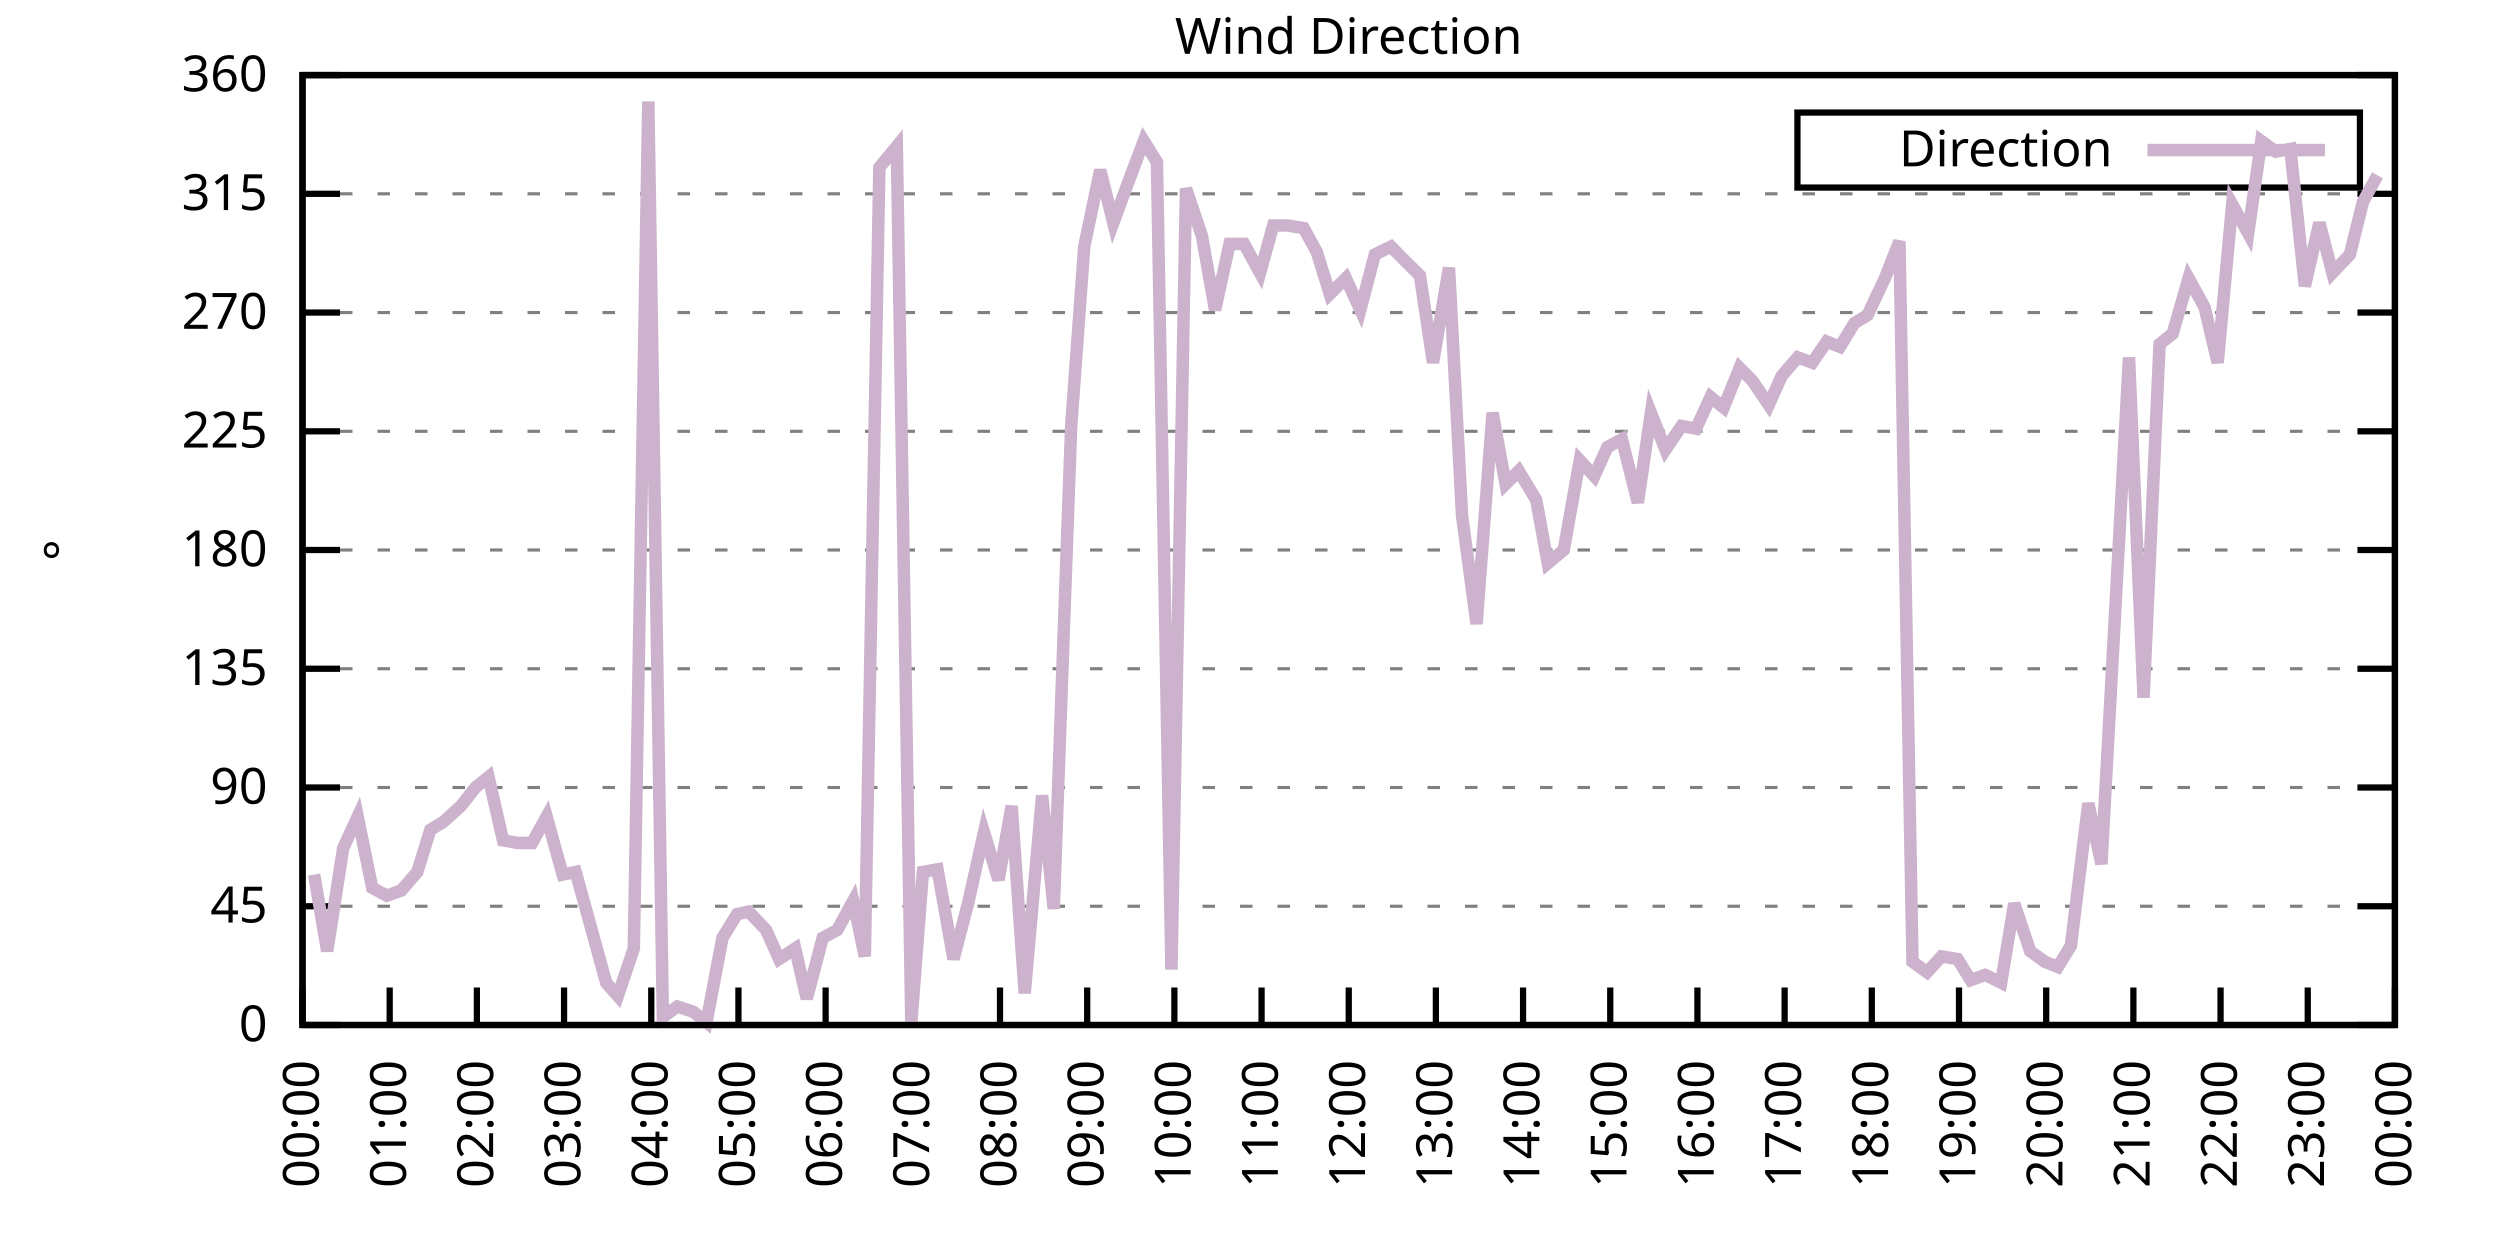
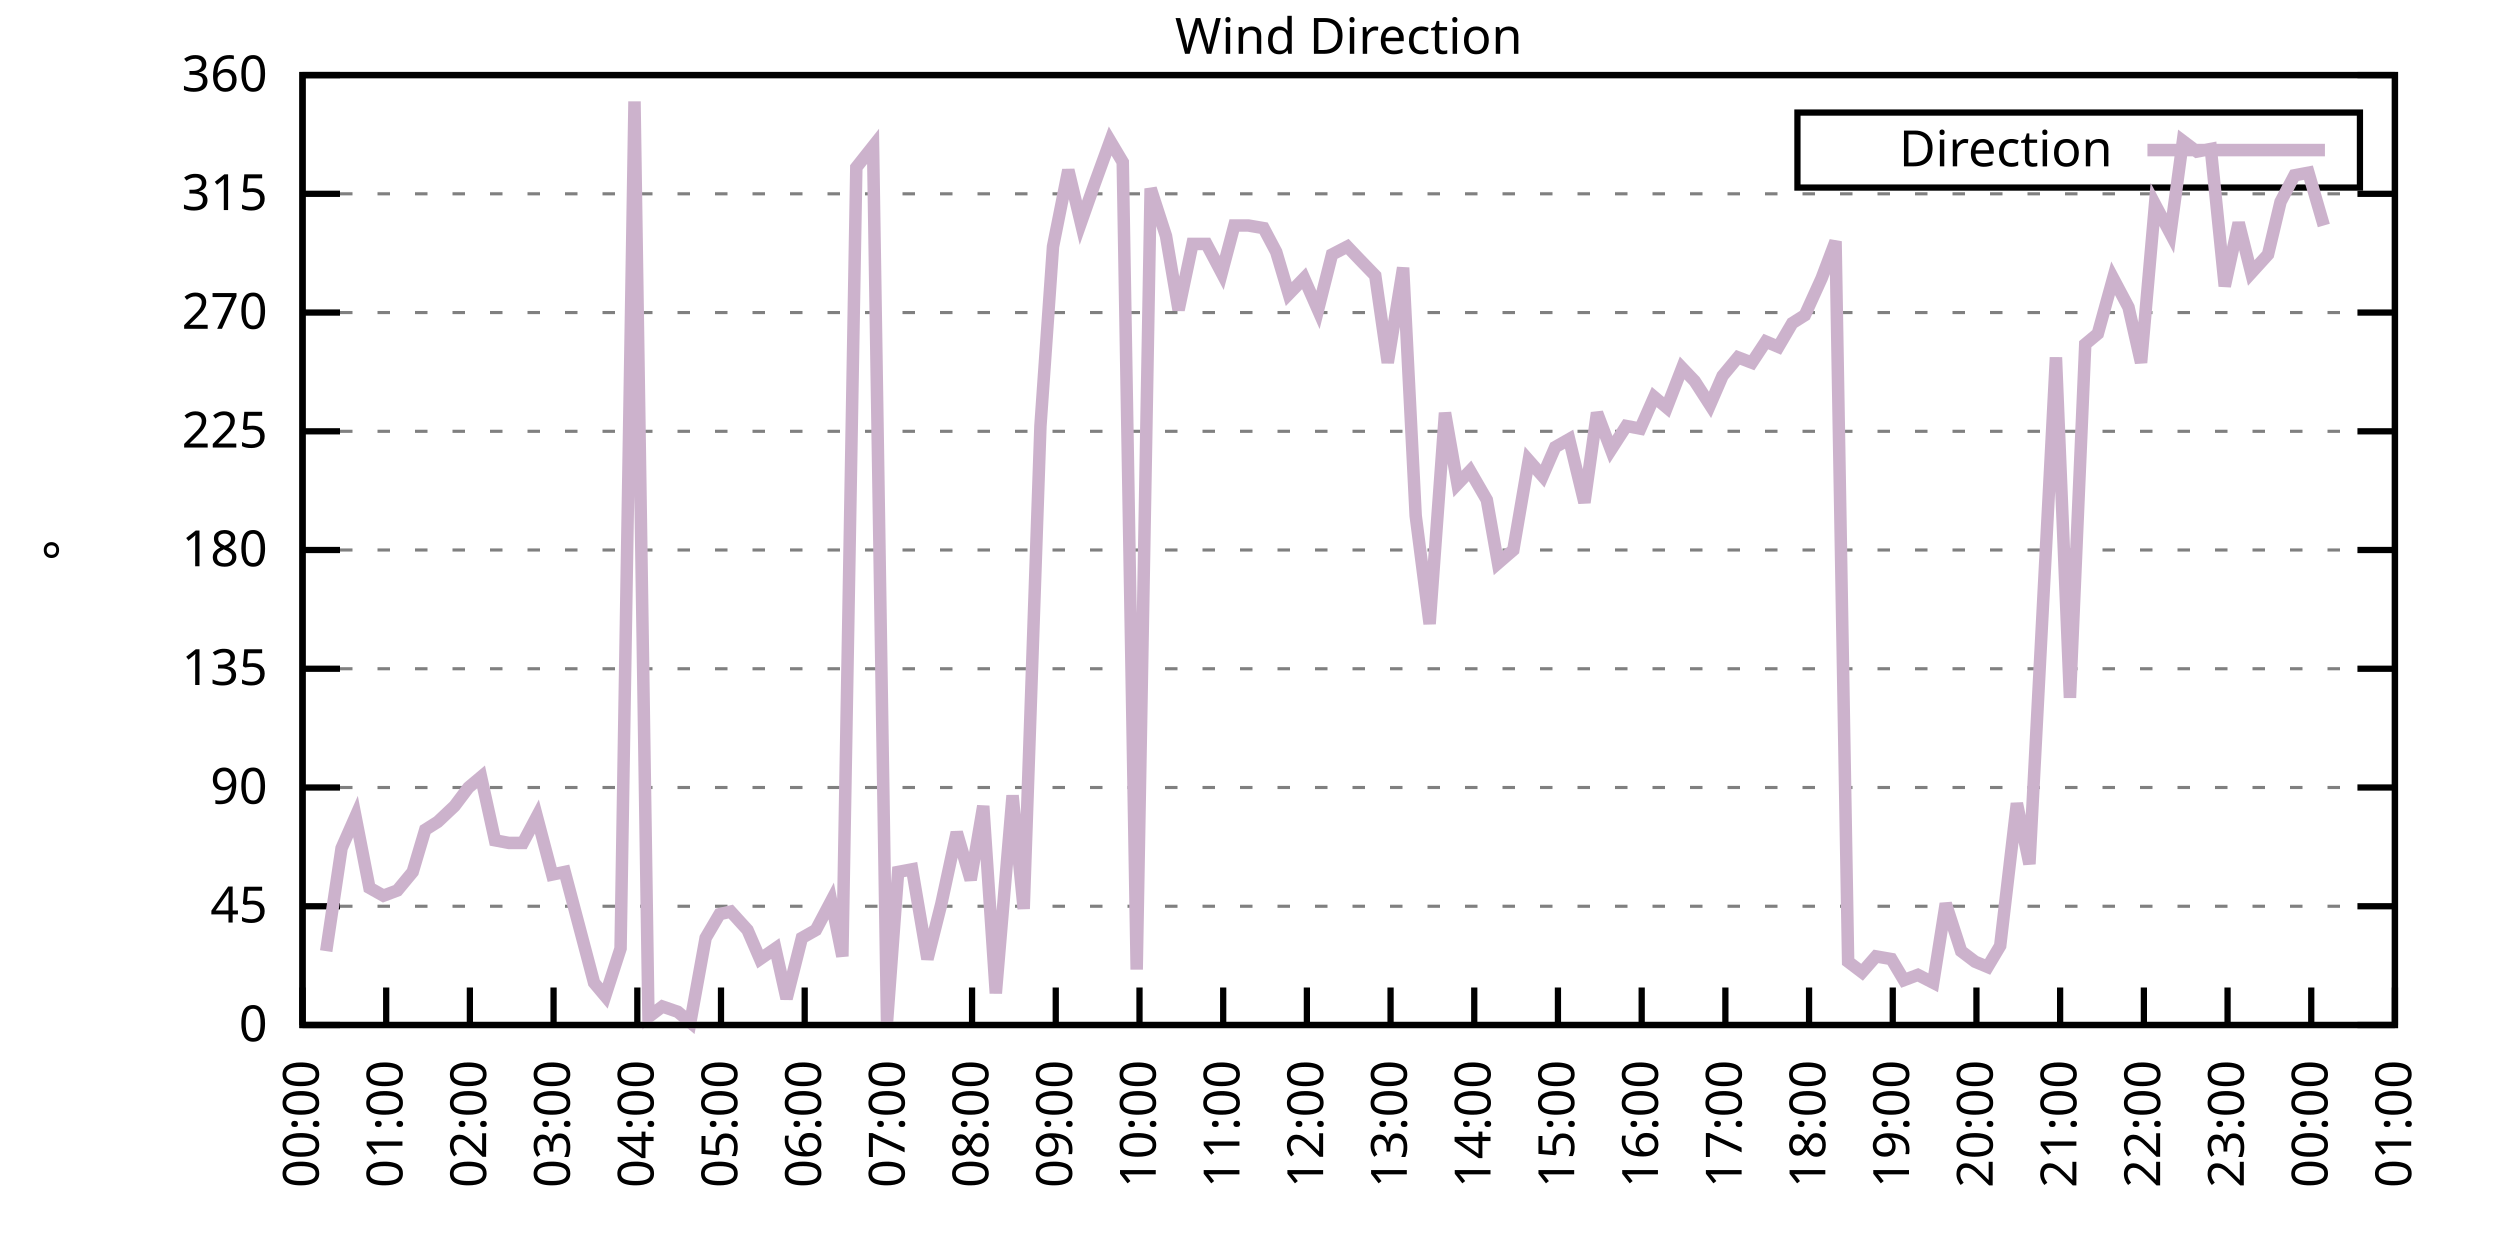
<svg xmlns="http://www.w3.org/2000/svg" xmlns:xlink="http://www.w3.org/1999/xlink" width="400" height="200" viewBox="0 0 400 200">
  <g id="gnuplot_canvas">
    <rect x="0" y="0" width="400" height="200" fill="none" />
    <defs>
      <circle id="gpDot" r="0.5" stroke-width="0.5" stroke="currentColor" />
      <path id="gpPt0" stroke-width="0.333" stroke="currentColor" d="M-1,0 h2 M0,-1 v2" />
      <path id="gpPt1" stroke-width="0.333" stroke="currentColor" d="M-1,-1 L1,1 M1,-1 L-1,1" />
      <path id="gpPt2" stroke-width="0.333" stroke="currentColor" d="M-1,0 L1,0 M0,-1 L0,1 M-1,-1 L1,1 M-1,1 L1,-1" />
      <rect id="gpPt3" stroke-width="0.333" stroke="currentColor" x="-1" y="-1" width="2" height="2" />
      <rect id="gpPt4" stroke-width="0.333" stroke="currentColor" fill="currentColor" x="-1" y="-1" width="2" height="2" />
      <circle id="gpPt5" stroke-width="0.333" stroke="currentColor" cx="0" cy="0" r="1" />
      <use xlink:href="#gpPt5" id="gpPt6" fill="currentColor" stroke="none" />
      <path id="gpPt7" stroke-width="0.333" stroke="currentColor" d="M0,-1.33 L-1.33,0.67 L1.33,0.67 z" />
      <use xlink:href="#gpPt7" id="gpPt8" fill="currentColor" stroke="none" />
      <use xlink:href="#gpPt7" id="gpPt9" stroke="currentColor" transform="rotate(180)" />
      <use xlink:href="#gpPt9" id="gpPt10" fill="currentColor" stroke="none" />
      <use xlink:href="#gpPt3" id="gpPt11" stroke="currentColor" transform="rotate(45)" />
      <use xlink:href="#gpPt11" id="gpPt12" fill="currentColor" stroke="none" />
      <path id="gpPt13" stroke-width="0.333" stroke="currentColor" d="M0,1.330 L1.265,0.411 L0.782,-1.067 L-0.782,-1.076 L-1.265,0.411 z" />
      <use xlink:href="#gpPt13" id="gpPt14" fill="currentColor" stroke="none" />
      <filter id="textbox" filterUnits="objectBoundingBox" x="0" y="0" height="1" width="1">
        <feFlood flood-color="white" flood-opacity="1" result="bgnd" />
        <feComposite in="SourceGraphic" in2="bgnd" operator="atop" />
      </filter>
      <filter id="greybox" filterUnits="objectBoundingBox" x="0" y="0" height="1" width="1">
        <feFlood flood-color="lightgrey" flood-opacity="1" result="grey" />
        <feComposite in="SourceGraphic" in2="grey" operator="atop" />
      </filter>
    </defs>
    <g fill="none" color="white" stroke="currentColor" stroke-width="1.00" stroke-linecap="butt" stroke-linejoin="miter">
</g>
    <g fill="none" color="black" stroke="currentColor" stroke-width="1.00" stroke-linecap="butt" stroke-linejoin="miter">
      <g stroke="none" shape-rendering="crispEdges">
        <polygon fill="rgb(255, 255, 255)" points="48.40,164.00 383.18,164.00 383.18,12.02 48.40,12.02 " />
      </g>
    </g>
    <g fill="none" color="black" stroke="currentColor" stroke-width="1.00" stroke-linecap="butt" stroke-linejoin="miter">
</g>
    <g fill="none" color="black" stroke="black" stroke-width="0.50" stroke-linecap="butt" stroke-linejoin="miter">
</g>
    <g fill="none" color="gray" stroke="currentColor" stroke-width="0.50" stroke-linecap="butt" stroke-linejoin="miter">
      <path stroke="gray" stroke-dasharray="2,4" class="gridline" d="M48.40,164.00 L383.19,164.00  " />
    </g>
    <g fill="none" color="gray" stroke="gray" stroke-width="1.00" stroke-linecap="butt" stroke-linejoin="miter">
</g>
    <g fill="none" color="black" stroke="currentColor" stroke-width="1.00" stroke-linecap="butt" stroke-linejoin="miter">
      <path stroke="black" d="M48.40,164.00 L54.40,164.00 M383.19,164.00 L377.19,164.00  " />
      <g transform="translate(42.80,166.60)" stroke="none" fill="black" font-family="Sans" font-size="8.00" text-anchor="end">
        <text>
          <tspan font-family="Sans"> 0</tspan>
        </text>
      </g>
    </g>
    <g fill="none" color="black" stroke="currentColor" stroke-width="1.00" stroke-linecap="butt" stroke-linejoin="miter">
</g>
    <g fill="none" color="black" stroke="black" stroke-width="0.50" stroke-linecap="butt" stroke-linejoin="miter">
</g>
    <g fill="none" color="gray" stroke="currentColor" stroke-width="0.50" stroke-linecap="butt" stroke-linejoin="miter">
      <path stroke="gray" stroke-dasharray="2,4" class="gridline" d="M48.40,145.00 L383.19,145.00  " />
    </g>
    <g fill="none" color="gray" stroke="gray" stroke-width="1.00" stroke-linecap="butt" stroke-linejoin="miter">
</g>
    <g fill="none" color="black" stroke="currentColor" stroke-width="1.00" stroke-linecap="butt" stroke-linejoin="miter">
      <path stroke="black" d="M48.40,145.00 L54.40,145.00 M383.19,145.00 L377.19,145.00  " />
      <g transform="translate(42.80,147.60)" stroke="none" fill="black" font-family="Sans" font-size="8.00" text-anchor="end">
        <text>
          <tspan font-family="Sans"> 45</tspan>
        </text>
      </g>
    </g>
    <g fill="none" color="black" stroke="currentColor" stroke-width="1.00" stroke-linecap="butt" stroke-linejoin="miter">
</g>
    <g fill="none" color="black" stroke="black" stroke-width="0.50" stroke-linecap="butt" stroke-linejoin="miter">
</g>
    <g fill="none" color="gray" stroke="currentColor" stroke-width="0.50" stroke-linecap="butt" stroke-linejoin="miter">
      <path stroke="gray" stroke-dasharray="2,4" class="gridline" d="M48.40,126.00 L383.19,126.00  " />
    </g>
    <g fill="none" color="gray" stroke="gray" stroke-width="1.00" stroke-linecap="butt" stroke-linejoin="miter">
</g>
    <g fill="none" color="black" stroke="currentColor" stroke-width="1.00" stroke-linecap="butt" stroke-linejoin="miter">
      <path stroke="black" d="M48.40,126.00 L54.40,126.00 M383.19,126.00 L377.19,126.00  " />
      <g transform="translate(42.80,128.60)" stroke="none" fill="black" font-family="Sans" font-size="8.00" text-anchor="end">
        <text>
          <tspan font-family="Sans"> 90</tspan>
        </text>
      </g>
    </g>
    <g fill="none" color="black" stroke="currentColor" stroke-width="1.00" stroke-linecap="butt" stroke-linejoin="miter">
</g>
    <g fill="none" color="black" stroke="black" stroke-width="0.50" stroke-linecap="butt" stroke-linejoin="miter">
</g>
    <g fill="none" color="gray" stroke="currentColor" stroke-width="0.50" stroke-linecap="butt" stroke-linejoin="miter">
      <path stroke="gray" stroke-dasharray="2,4" class="gridline" d="M48.40,107.00 L383.19,107.00  " />
    </g>
    <g fill="none" color="gray" stroke="gray" stroke-width="1.00" stroke-linecap="butt" stroke-linejoin="miter">
</g>
    <g fill="none" color="black" stroke="currentColor" stroke-width="1.00" stroke-linecap="butt" stroke-linejoin="miter">
      <path stroke="black" d="M48.40,107.00 L54.40,107.00 M383.19,107.00 L377.19,107.00  " />
      <g transform="translate(42.80,109.60)" stroke="none" fill="black" font-family="Sans" font-size="8.00" text-anchor="end">
        <text>
          <tspan font-family="Sans"> 135</tspan>
        </text>
      </g>
    </g>
    <g fill="none" color="black" stroke="currentColor" stroke-width="1.00" stroke-linecap="butt" stroke-linejoin="miter">
</g>
    <g fill="none" color="black" stroke="black" stroke-width="0.50" stroke-linecap="butt" stroke-linejoin="miter">
</g>
    <g fill="none" color="gray" stroke="currentColor" stroke-width="0.50" stroke-linecap="butt" stroke-linejoin="miter">
      <path stroke="gray" stroke-dasharray="2,4" class="gridline" d="M48.40,88.00 L383.19,88.00  " />
    </g>
    <g fill="none" color="gray" stroke="gray" stroke-width="1.00" stroke-linecap="butt" stroke-linejoin="miter">
</g>
    <g fill="none" color="black" stroke="currentColor" stroke-width="1.00" stroke-linecap="butt" stroke-linejoin="miter">
      <path stroke="black" d="M48.40,88.00 L54.40,88.00 M383.19,88.00 L377.19,88.00  " />
      <g transform="translate(42.80,90.60)" stroke="none" fill="black" font-family="Sans" font-size="8.00" text-anchor="end">
        <text>
          <tspan font-family="Sans"> 180</tspan>
        </text>
      </g>
    </g>
    <g fill="none" color="black" stroke="currentColor" stroke-width="1.00" stroke-linecap="butt" stroke-linejoin="miter">
</g>
    <g fill="none" color="black" stroke="black" stroke-width="0.50" stroke-linecap="butt" stroke-linejoin="miter">
</g>
    <g fill="none" color="gray" stroke="currentColor" stroke-width="0.50" stroke-linecap="butt" stroke-linejoin="miter">
      <path stroke="gray" stroke-dasharray="2,4" class="gridline" d="M48.40,69.01 L383.19,69.01  " />
    </g>
    <g fill="none" color="gray" stroke="gray" stroke-width="1.00" stroke-linecap="butt" stroke-linejoin="miter">
</g>
    <g fill="none" color="black" stroke="currentColor" stroke-width="1.00" stroke-linecap="butt" stroke-linejoin="miter">
      <path stroke="black" d="M48.40,69.01 L54.40,69.01 M383.19,69.01 L377.19,69.01  " />
      <g transform="translate(42.80,71.61)" stroke="none" fill="black" font-family="Sans" font-size="8.00" text-anchor="end">
        <text>
          <tspan font-family="Sans"> 225</tspan>
        </text>
      </g>
    </g>
    <g fill="none" color="black" stroke="currentColor" stroke-width="1.00" stroke-linecap="butt" stroke-linejoin="miter">
</g>
    <g fill="none" color="black" stroke="black" stroke-width="0.50" stroke-linecap="butt" stroke-linejoin="miter">
</g>
    <g fill="none" color="gray" stroke="currentColor" stroke-width="0.50" stroke-linecap="butt" stroke-linejoin="miter">
      <path stroke="gray" stroke-dasharray="2,4" class="gridline" d="M48.40,50.01 L383.19,50.01  " />
    </g>
    <g fill="none" color="gray" stroke="gray" stroke-width="1.00" stroke-linecap="butt" stroke-linejoin="miter">
</g>
    <g fill="none" color="black" stroke="currentColor" stroke-width="1.00" stroke-linecap="butt" stroke-linejoin="miter">
      <path stroke="black" d="M48.40,50.01 L54.40,50.01 M383.19,50.01 L377.19,50.01  " />
      <g transform="translate(42.80,52.61)" stroke="none" fill="black" font-family="Sans" font-size="8.00" text-anchor="end">
        <text>
          <tspan font-family="Sans"> 270</tspan>
        </text>
      </g>
    </g>
    <g fill="none" color="black" stroke="currentColor" stroke-width="1.00" stroke-linecap="butt" stroke-linejoin="miter">
</g>
    <g fill="none" color="black" stroke="black" stroke-width="0.50" stroke-linecap="butt" stroke-linejoin="miter">
</g>
    <g fill="none" color="gray" stroke="currentColor" stroke-width="0.50" stroke-linecap="butt" stroke-linejoin="miter">
      <path stroke="gray" stroke-dasharray="2,4" class="gridline" d="M48.40,31.01 L383.19,31.01  " />
    </g>
    <g fill="none" color="gray" stroke="gray" stroke-width="1.00" stroke-linecap="butt" stroke-linejoin="miter">
</g>
    <g fill="none" color="black" stroke="currentColor" stroke-width="1.00" stroke-linecap="butt" stroke-linejoin="miter">
      <path stroke="black" d="M48.40,31.01 L54.40,31.01 M383.19,31.01 L377.19,31.01  " />
      <g transform="translate(42.80,33.61)" stroke="none" fill="black" font-family="Sans" font-size="8.00" text-anchor="end">
        <text>
          <tspan font-family="Sans"> 315</tspan>
        </text>
      </g>
    </g>
    <g fill="none" color="black" stroke="currentColor" stroke-width="1.00" stroke-linecap="butt" stroke-linejoin="miter">
</g>
    <g fill="none" color="black" stroke="black" stroke-width="0.50" stroke-linecap="butt" stroke-linejoin="miter">
</g>
    <g fill="none" color="gray" stroke="currentColor" stroke-width="0.50" stroke-linecap="butt" stroke-linejoin="miter">
      <path stroke="gray" stroke-dasharray="2,4" class="gridline" d="M48.40,12.01 L383.19,12.01  " />
    </g>
    <g fill="none" color="gray" stroke="gray" stroke-width="1.00" stroke-linecap="butt" stroke-linejoin="miter">
</g>
    <g fill="none" color="black" stroke="currentColor" stroke-width="1.00" stroke-linecap="butt" stroke-linejoin="miter">
      <path stroke="black" d="M48.40,12.01 L54.40,12.01 M383.19,12.01 L377.19,12.01  " />
      <g transform="translate(42.80,14.61)" stroke="none" fill="black" font-family="Sans" font-size="8.00" text-anchor="end">
        <text>
          <tspan font-family="Sans"> 360</tspan>
        </text>
      </g>
    </g>
    <g fill="none" color="black" stroke="currentColor" stroke-width="1.00" stroke-linecap="butt" stroke-linejoin="miter">
      <path stroke="black" d="M48.40,164.00 L48.40,158.00  " />
      <g transform="translate(51.00,169.60) rotate(270.00)" stroke="none" fill="black" font-family="Sans" font-size="8.00" text-anchor="end">
        <text>
          <tspan font-family="Sans">00:00</tspan>
        </text>
      </g>
    </g>
    <g fill="none" color="black" stroke="currentColor" stroke-width="1.00" stroke-linecap="butt" stroke-linejoin="miter">
-       <path stroke="black" d="M62.35,164.00 L62.35,158.00  " />
-       <g transform="translate(64.95,169.60) rotate(270.00)" stroke="none" fill="black" font-family="Sans" font-size="8.00" text-anchor="end">
+       <path stroke="black" d="M61.79,164.00 L61.79,158.00  " />
+       <g transform="translate(64.39,169.60) rotate(270.00)" stroke="none" fill="black" font-family="Sans" font-size="8.00" text-anchor="end">
        <text>
          <tspan font-family="Sans">01:00</tspan>
        </text>
      </g>
    </g>
    <g fill="none" color="black" stroke="currentColor" stroke-width="1.00" stroke-linecap="butt" stroke-linejoin="miter">
-       <path stroke="black" d="M76.30,164.00 L76.30,158.00  " />
-       <g transform="translate(78.90,169.60) rotate(270.00)" stroke="none" fill="black" font-family="Sans" font-size="8.00" text-anchor="end">
+       <path stroke="black" d="M75.18,164.00 L75.18,158.00  " />
+       <g transform="translate(77.78,169.60) rotate(270.00)" stroke="none" fill="black" font-family="Sans" font-size="8.00" text-anchor="end">
        <text>
          <tspan font-family="Sans">02:00</tspan>
        </text>
      </g>
    </g>
    <g fill="none" color="black" stroke="currentColor" stroke-width="1.00" stroke-linecap="butt" stroke-linejoin="miter">
-       <path stroke="black" d="M90.25,164.00 L90.25,158.00  " />
-       <g transform="translate(92.85,169.60) rotate(270.00)" stroke="none" fill="black" font-family="Sans" font-size="8.00" text-anchor="end">
+       <path stroke="black" d="M88.57,164.00 L88.57,158.00  " />
+       <g transform="translate(91.17,169.60) rotate(270.00)" stroke="none" fill="black" font-family="Sans" font-size="8.00" text-anchor="end">
        <text>
          <tspan font-family="Sans">03:00</tspan>
        </text>
      </g>
    </g>
    <g fill="none" color="black" stroke="currentColor" stroke-width="1.00" stroke-linecap="butt" stroke-linejoin="miter">
-       <path stroke="black" d="M104.20,164.00 L104.20,158.00  " />
-       <g transform="translate(106.80,169.60) rotate(270.00)" stroke="none" fill="black" font-family="Sans" font-size="8.00" text-anchor="end">
+       <path stroke="black" d="M101.97,164.00 L101.97,158.00  " />
+       <g transform="translate(104.57,169.60) rotate(270.00)" stroke="none" fill="black" font-family="Sans" font-size="8.00" text-anchor="end">
        <text>
          <tspan font-family="Sans">04:00</tspan>
        </text>
      </g>
    </g>
    <g fill="none" color="black" stroke="currentColor" stroke-width="1.00" stroke-linecap="butt" stroke-linejoin="miter">
-       <path stroke="black" d="M118.15,164.00 L118.15,158.00  " />
-       <g transform="translate(120.75,169.60) rotate(270.00)" stroke="none" fill="black" font-family="Sans" font-size="8.00" text-anchor="end">
+       <path stroke="black" d="M115.36,164.00 L115.36,158.00  " />
+       <g transform="translate(117.96,169.60) rotate(270.00)" stroke="none" fill="black" font-family="Sans" font-size="8.00" text-anchor="end">
        <text>
          <tspan font-family="Sans">05:00</tspan>
        </text>
      </g>
    </g>
    <g fill="none" color="black" stroke="currentColor" stroke-width="1.00" stroke-linecap="butt" stroke-linejoin="miter">
-       <path stroke="black" d="M132.10,164.00 L132.10,158.00  " />
-       <g transform="translate(134.70,169.60) rotate(270.00)" stroke="none" fill="black" font-family="Sans" font-size="8.00" text-anchor="end">
+       <path stroke="black" d="M128.75,164.00 L128.75,158.00  " />
+       <g transform="translate(131.35,169.60) rotate(270.00)" stroke="none" fill="black" font-family="Sans" font-size="8.00" text-anchor="end">
        <text>
          <tspan font-family="Sans">06:00</tspan>
        </text>
      </g>
    </g>
    <g fill="none" color="black" stroke="currentColor" stroke-width="1.00" stroke-linecap="butt" stroke-linejoin="miter">
-       <path stroke="black" d="M146.05,164.00 L146.05,158.00  " />
-       <g transform="translate(148.65,169.60) rotate(270.00)" stroke="none" fill="black" font-family="Sans" font-size="8.00" text-anchor="end">
+       <path stroke="black" d="M142.14,164.00 L142.14,158.00  " />
+       <g transform="translate(144.74,169.60) rotate(270.00)" stroke="none" fill="black" font-family="Sans" font-size="8.00" text-anchor="end">
        <text>
          <tspan font-family="Sans">07:00</tspan>
        </text>
      </g>
    </g>
    <g fill="none" color="black" stroke="currentColor" stroke-width="1.00" stroke-linecap="butt" stroke-linejoin="miter">
-       <path stroke="black" d="M160.00,164.00 L160.00,158.00  " />
-       <g transform="translate(162.60,169.60) rotate(270.00)" stroke="none" fill="black" font-family="Sans" font-size="8.00" text-anchor="end">
+       <path stroke="black" d="M155.53,164.00 L155.53,158.00  " />
+       <g transform="translate(158.13,169.60) rotate(270.00)" stroke="none" fill="black" font-family="Sans" font-size="8.00" text-anchor="end">
        <text>
          <tspan font-family="Sans">08:00</tspan>
        </text>
      </g>
    </g>
    <g fill="none" color="black" stroke="currentColor" stroke-width="1.00" stroke-linecap="butt" stroke-linejoin="miter">
-       <path stroke="black" d="M173.95,164.00 L173.95,158.00  " />
-       <g transform="translate(176.55,169.60) rotate(270.00)" stroke="none" fill="black" font-family="Sans" font-size="8.00" text-anchor="end">
+       <path stroke="black" d="M168.92,164.00 L168.92,158.00  " />
+       <g transform="translate(171.52,169.60) rotate(270.00)" stroke="none" fill="black" font-family="Sans" font-size="8.00" text-anchor="end">
        <text>
          <tspan font-family="Sans">09:00</tspan>
        </text>
      </g>
    </g>
    <g fill="none" color="black" stroke="currentColor" stroke-width="1.00" stroke-linecap="butt" stroke-linejoin="miter">
-       <path stroke="black" d="M187.90,164.00 L187.90,158.00  " />
-       <g transform="translate(190.50,169.60) rotate(270.00)" stroke="none" fill="black" font-family="Sans" font-size="8.00" text-anchor="end">
+       <path stroke="black" d="M182.32,164.00 L182.32,158.00  " />
+       <g transform="translate(184.92,169.60) rotate(270.00)" stroke="none" fill="black" font-family="Sans" font-size="8.00" text-anchor="end">
        <text>
          <tspan font-family="Sans">10:00</tspan>
        </text>
      </g>
    </g>
    <g fill="none" color="black" stroke="currentColor" stroke-width="1.00" stroke-linecap="butt" stroke-linejoin="miter">
-       <path stroke="black" d="M201.85,164.00 L201.85,158.00  " />
-       <g transform="translate(204.45,169.60) rotate(270.00)" stroke="none" fill="black" font-family="Sans" font-size="8.00" text-anchor="end">
+       <path stroke="black" d="M195.71,164.00 L195.71,158.00  " />
+       <g transform="translate(198.31,169.60) rotate(270.00)" stroke="none" fill="black" font-family="Sans" font-size="8.00" text-anchor="end">
        <text>
          <tspan font-family="Sans">11:00</tspan>
        </text>
      </g>
    </g>
    <g fill="none" color="black" stroke="currentColor" stroke-width="1.00" stroke-linecap="butt" stroke-linejoin="miter">
-       <path stroke="black" d="M215.80,164.00 L215.80,158.00  " />
-       <g transform="translate(218.40,169.60) rotate(270.00)" stroke="none" fill="black" font-family="Sans" font-size="8.00" text-anchor="end">
+       <path stroke="black" d="M209.10,164.00 L209.10,158.00  " />
+       <g transform="translate(211.70,169.60) rotate(270.00)" stroke="none" fill="black" font-family="Sans" font-size="8.00" text-anchor="end">
        <text>
          <tspan font-family="Sans">12:00</tspan>
        </text>
      </g>
    </g>
    <g fill="none" color="black" stroke="currentColor" stroke-width="1.00" stroke-linecap="butt" stroke-linejoin="miter">
-       <path stroke="black" d="M229.74,164.00 L229.74,158.00  " />
-       <g transform="translate(232.34,169.60) rotate(270.00)" stroke="none" fill="black" font-family="Sans" font-size="8.00" text-anchor="end">
+       <path stroke="black" d="M222.49,164.00 L222.49,158.00  " />
+       <g transform="translate(225.09,169.60) rotate(270.00)" stroke="none" fill="black" font-family="Sans" font-size="8.00" text-anchor="end">
        <text>
          <tspan font-family="Sans">13:00</tspan>
        </text>
      </g>
    </g>
    <g fill="none" color="black" stroke="currentColor" stroke-width="1.00" stroke-linecap="butt" stroke-linejoin="miter">
-       <path stroke="black" d="M243.69,164.00 L243.69,158.00  " />
-       <g transform="translate(246.29,169.60) rotate(270.00)" stroke="none" fill="black" font-family="Sans" font-size="8.00" text-anchor="end">
+       <path stroke="black" d="M235.88,164.00 L235.88,158.00  " />
+       <g transform="translate(238.48,169.60) rotate(270.00)" stroke="none" fill="black" font-family="Sans" font-size="8.00" text-anchor="end">
        <text>
          <tspan font-family="Sans">14:00</tspan>
        </text>
      </g>
    </g>
    <g fill="none" color="black" stroke="currentColor" stroke-width="1.00" stroke-linecap="butt" stroke-linejoin="miter">
-       <path stroke="black" d="M257.64,164.00 L257.64,158.00  " />
-       <g transform="translate(260.24,169.60) rotate(270.00)" stroke="none" fill="black" font-family="Sans" font-size="8.00" text-anchor="end">
+       <path stroke="black" d="M249.27,164.00 L249.27,158.00  " />
+       <g transform="translate(251.87,169.60) rotate(270.00)" stroke="none" fill="black" font-family="Sans" font-size="8.00" text-anchor="end">
        <text>
          <tspan font-family="Sans">15:00</tspan>
        </text>
      </g>
    </g>
    <g fill="none" color="black" stroke="currentColor" stroke-width="1.00" stroke-linecap="butt" stroke-linejoin="miter">
-       <path stroke="black" d="M271.59,164.00 L271.59,158.00  " />
-       <g transform="translate(274.19,169.60) rotate(270.00)" stroke="none" fill="black" font-family="Sans" font-size="8.00" text-anchor="end">
+       <path stroke="black" d="M262.67,164.00 L262.67,158.00  " />
+       <g transform="translate(265.27,169.60) rotate(270.00)" stroke="none" fill="black" font-family="Sans" font-size="8.00" text-anchor="end">
        <text>
          <tspan font-family="Sans">16:00</tspan>
        </text>
      </g>
    </g>
    <g fill="none" color="black" stroke="currentColor" stroke-width="1.00" stroke-linecap="butt" stroke-linejoin="miter">
-       <path stroke="black" d="M285.54,164.00 L285.54,158.00  " />
-       <g transform="translate(288.14,169.60) rotate(270.00)" stroke="none" fill="black" font-family="Sans" font-size="8.00" text-anchor="end">
+       <path stroke="black" d="M276.06,164.00 L276.06,158.00  " />
+       <g transform="translate(278.66,169.60) rotate(270.00)" stroke="none" fill="black" font-family="Sans" font-size="8.00" text-anchor="end">
        <text>
          <tspan font-family="Sans">17:00</tspan>
        </text>
      </g>
    </g>
    <g fill="none" color="black" stroke="currentColor" stroke-width="1.00" stroke-linecap="butt" stroke-linejoin="miter">
-       <path stroke="black" d="M299.49,164.00 L299.49,158.00  " />
-       <g transform="translate(302.09,169.60) rotate(270.00)" stroke="none" fill="black" font-family="Sans" font-size="8.00" text-anchor="end">
+       <path stroke="black" d="M289.45,164.00 L289.45,158.00  " />
+       <g transform="translate(292.05,169.60) rotate(270.00)" stroke="none" fill="black" font-family="Sans" font-size="8.00" text-anchor="end">
        <text>
          <tspan font-family="Sans">18:00</tspan>
        </text>
      </g>
    </g>
    <g fill="none" color="black" stroke="currentColor" stroke-width="1.00" stroke-linecap="butt" stroke-linejoin="miter">
-       <path stroke="black" d="M313.44,164.00 L313.44,158.00  " />
-       <g transform="translate(316.04,169.60) rotate(270.00)" stroke="none" fill="black" font-family="Sans" font-size="8.00" text-anchor="end">
+       <path stroke="black" d="M302.84,164.00 L302.84,158.00  " />
+       <g transform="translate(305.44,169.60) rotate(270.00)" stroke="none" fill="black" font-family="Sans" font-size="8.00" text-anchor="end">
        <text>
          <tspan font-family="Sans">19:00</tspan>
        </text>
      </g>
    </g>
    <g fill="none" color="black" stroke="currentColor" stroke-width="1.00" stroke-linecap="butt" stroke-linejoin="miter">
-       <path stroke="black" d="M327.39,164.00 L327.39,158.00  " />
-       <g transform="translate(329.99,169.60) rotate(270.00)" stroke="none" fill="black" font-family="Sans" font-size="8.00" text-anchor="end">
+       <path stroke="black" d="M316.23,164.00 L316.23,158.00  " />
+       <g transform="translate(318.83,169.60) rotate(270.00)" stroke="none" fill="black" font-family="Sans" font-size="8.00" text-anchor="end">
        <text>
          <tspan font-family="Sans">20:00</tspan>
        </text>
      </g>
    </g>
    <g fill="none" color="black" stroke="currentColor" stroke-width="1.00" stroke-linecap="butt" stroke-linejoin="miter">
-       <path stroke="black" d="M341.34,164.00 L341.34,158.00  " />
-       <g transform="translate(343.94,169.60) rotate(270.00)" stroke="none" fill="black" font-family="Sans" font-size="8.00" text-anchor="end">
+       <path stroke="black" d="M329.62,164.00 L329.62,158.00  " />
+       <g transform="translate(332.22,169.60) rotate(270.00)" stroke="none" fill="black" font-family="Sans" font-size="8.00" text-anchor="end">
        <text>
          <tspan font-family="Sans">21:00</tspan>
        </text>
      </g>
    </g>
    <g fill="none" color="black" stroke="currentColor" stroke-width="1.00" stroke-linecap="butt" stroke-linejoin="miter">
-       <path stroke="black" d="M355.29,164.00 L355.29,158.00  " />
-       <g transform="translate(357.89,169.60) rotate(270.00)" stroke="none" fill="black" font-family="Sans" font-size="8.00" text-anchor="end">
+       <path stroke="black" d="M343.02,164.00 L343.02,158.00  " />
+       <g transform="translate(345.62,169.60) rotate(270.00)" stroke="none" fill="black" font-family="Sans" font-size="8.00" text-anchor="end">
        <text>
          <tspan font-family="Sans">22:00</tspan>
        </text>
      </g>
    </g>
    <g fill="none" color="black" stroke="currentColor" stroke-width="1.00" stroke-linecap="butt" stroke-linejoin="miter">
-       <path stroke="black" d="M369.24,164.00 L369.24,158.00  " />
-       <g transform="translate(371.84,169.60) rotate(270.00)" stroke="none" fill="black" font-family="Sans" font-size="8.00" text-anchor="end">
+       <path stroke="black" d="M356.41,164.00 L356.41,158.00  " />
+       <g transform="translate(359.01,169.60) rotate(270.00)" stroke="none" fill="black" font-family="Sans" font-size="8.00" text-anchor="end">
        <text>
          <tspan font-family="Sans">23:00</tspan>
+         </text>
+       </g>
+     </g>
+     <g fill="none" color="black" stroke="currentColor" stroke-width="1.00" stroke-linecap="butt" stroke-linejoin="miter">
+       <path stroke="black" d="M369.80,164.00 L369.80,158.00  " />
+       <g transform="translate(372.40,169.60) rotate(270.00)" stroke="none" fill="black" font-family="Sans" font-size="8.00" text-anchor="end">
+         <text>
+           <tspan font-family="Sans">00:00</tspan>
        </text>
      </g>
    </g>
    <g fill="none" color="black" stroke="currentColor" stroke-width="1.00" stroke-linecap="butt" stroke-linejoin="miter">
      <path stroke="black" d="M383.19,164.00 L383.19,158.00  " />
      <g transform="translate(385.79,169.60) rotate(270.00)" stroke="none" fill="black" font-family="Sans" font-size="8.00" text-anchor="end">
        <text>
-           <tspan font-family="Sans">00:00</tspan>
+           <tspan font-family="Sans">01:00</tspan>
        </text>
      </g>
    </g>
    <g fill="none" color="black" stroke="currentColor" stroke-width="1.00" stroke-linecap="butt" stroke-linejoin="miter">
</g>
    <g fill="none" color="black" stroke="currentColor" stroke-width="1.00" stroke-linecap="butt" stroke-linejoin="miter">
      <path stroke="black" d="M48.40,12.01 L48.40,164.00 L383.19,164.00 L383.19,12.01 L48.40,12.01 Z  " />
    </g>
    <g fill="none" color="black" stroke="currentColor" stroke-width="1.00" stroke-linecap="butt" stroke-linejoin="miter">
</g>
    <g fill="none" color="black" stroke="currentColor" stroke-width="1.00" stroke-linecap="butt" stroke-linejoin="miter">
      <path stroke="black" d="M287.59,30.01 L287.59,18.01 L377.59,18.01 L377.59,30.01 L287.59,30.01 Z  " />
    </g>
    <g id="Wind_direction_plot_1">
      <g fill="none" color="white" stroke="black" stroke-width="2.00" stroke-linecap="butt" stroke-linejoin="miter">
</g>
      <g fill="none" color="black" stroke="currentColor" stroke-width="2.00" stroke-linecap="butt" stroke-linejoin="miter">
        <g transform="translate(337.99,26.61)" stroke="none" fill="black" font-family="Sans" font-size="8.00" text-anchor="end">
          <text>
            <tspan font-family="Sans">Direction</tspan>
          </text>
        </g>
      </g>
      <g fill="none" color="black" stroke="currentColor" stroke-width="2.00" stroke-linecap="butt" stroke-linejoin="miter">
-         <path stroke="rgb(204, 178, 204)" d="M343.59,24.01 L371.99,24.01 M50.26,139.93 L52.35,152.18 L54.91,135.71 L57.23,130.65 L59.56,142.05 L61.88,143.31   L64.21,142.47 L66.77,139.51 L68.86,132.76 L70.95,131.49 L73.74,128.96 L76.07,126.00 L78.16,124.31 L80.48,134.45   L82.81,134.87 L85.13,134.87 L87.46,130.65 L90.02,139.93 L92.11,139.51 L94.67,148.80 L96.99,157.24 L98.85,159.36   L101.41,151.76 L103.73,16.23 L106.06,162.73 L108.38,161.04 L110.94,161.89 L113.03,163.58 L115.59,150.07 L117.92,146.27   L119.78,145.85 L122.57,148.80 L124.66,153.45 L127.22,151.76 L129.08,159.78 L131.63,150.07 L133.96,148.80 L136.51,144.16   L138.37,153.02 L140.70,26.79 L143.49,23.41 L145.81,163.58 L147.67,139.51 L150.00,139.09 L152.56,153.45 L154.88,144.58   L157.44,133.18 L159.76,140.78 L161.86,128.96 L163.95,158.93 L166.74,127.27 L168.60,145.42 L171.39,68.16 L173.48,39.45   L176.04,27.21 L178.13,35.65 L180.46,29.32 L183.01,22.56 L185.11,25.94 L187.43,155.13 L189.76,30.16 L192.31,37.76   L194.41,49.59 L196.73,39.03 L199.06,39.03 L201.61,43.67 L203.71,36.08 L206.03,36.08 L208.59,36.50 L210.68,40.30   L212.77,47.05 L215.33,44.52 L217.65,49.59 L219.98,40.72 L222.54,39.45 L224.63,41.56 L227.19,44.10 L229.28,58.03   L231.84,42.83 L233.93,82.52 L236.25,99.83 L238.81,66.05 L240.90,77.45 L243.00,75.34 L245.79,79.98 L247.65,90.12   L250.20,88.00 L252.76,73.65 L255.09,76.18 L257.18,71.54 L259.50,70.27 L262.06,80.41 L264.15,66.05 L266.48,71.96   L269.04,68.16 L271.36,68.58 L273.69,63.52 L275.78,65.21 L278.34,58.87 L280.43,60.98 L282.99,64.78 L285.08,60.14   L287.64,57.18 L289.96,58.03 L292.29,54.65 L294.38,55.50 L296.70,51.70 L298.80,50.43 L301.58,44.52 L303.91,38.61   L306.00,153.87 L308.33,155.56 L310.65,153.02 L313.21,153.45 L315.30,156.82 L317.63,155.98 L320.18,157.24 L322.28,144.58   L324.83,152.18 L327.16,153.87 L329.25,154.71 L331.34,151.33 L334.13,128.54 L336.23,138.25 L340.64,57.18 L342.97,111.65   L345.53,55.07 L347.62,53.39 L350.18,44.52 L352.73,49.16 L354.83,58.03 L357.15,32.70 L359.71,37.34 L361.80,22.56   L364.13,24.25 L366.45,23.83 L368.78,45.79 L371.10,35.65 L373.19,43.67 L375.98,40.72 L378.08,32.28 L380.40,28.05    " />
+         <path stroke="rgb(204, 178, 204)" d="M343.59,24.01 L371.99,24.01 M52.19,152.18 L54.65,135.71 L56.88,130.65 L59.11,142.05 L61.35,143.31 L63.58,142.47   L66.03,139.51 L68.04,132.76 L70.05,131.49 L72.73,128.96 L74.96,126.00 L76.97,124.31 L79.20,134.45 L81.43,134.87   L83.66,134.87 L85.90,130.65 L88.35,139.93 L90.36,139.51 L92.82,148.80 L95.05,157.24 L96.83,159.36 L99.29,151.76   L101.52,16.23 L103.75,162.73 L105.98,161.04 L108.44,161.89 L110.45,163.58 L112.90,150.07 L115.13,146.27 L116.92,145.85   L119.60,148.80 L121.61,153.45 L124.06,151.76 L125.85,159.78 L128.30,150.07 L130.54,148.80 L132.99,144.16 L134.78,153.02   L137.01,26.79 L139.69,23.41 L141.92,163.58 L143.70,139.51 L145.94,139.09 L148.39,153.45 L150.62,144.58 L153.08,133.18   L155.31,140.78 L157.32,128.96 L159.33,158.93 L162.01,127.27 L163.79,145.42 L166.47,68.16 L168.48,39.45 L170.93,27.21   L172.94,35.65 L175.17,29.32 L177.63,22.56 L179.64,25.94 L181.87,155.13 L184.10,30.16 L186.56,37.76 L188.57,49.59   L190.80,39.03 L193.03,39.03 L195.48,43.67 L197.49,36.08 L199.73,36.08 L202.18,36.50 L204.19,40.30 L206.20,47.05   L208.65,44.52 L210.88,49.59 L213.12,40.72 L215.57,39.45 L217.58,41.56 L220.04,44.10 L222.04,58.03 L224.50,42.83   L226.51,82.52 L228.74,99.83 L231.20,66.05 L233.20,77.45 L235.21,75.34 L237.89,79.98 L239.68,90.12 L242.13,88.00   L244.59,73.65 L246.82,76.18 L248.83,71.54 L251.06,70.27 L253.51,80.41 L255.52,66.05 L257.76,71.96 L260.21,68.16   L262.44,68.58 L264.67,63.52 L266.68,65.21 L269.14,58.87 L271.15,60.98 L273.60,64.78 L275.61,60.14 L278.07,57.18   L280.30,58.03 L282.53,54.65 L284.54,55.50 L286.77,51.70 L288.78,50.43 L291.46,44.52 L293.69,38.61 L295.70,153.87   L297.93,155.56 L300.16,153.02 L302.62,153.45 L304.63,156.82 L306.86,155.98 L309.31,157.24 L311.32,144.58 L313.78,152.18   L316.01,153.87 L318.02,154.71 L320.03,151.33 L322.70,128.54 L324.71,138.25 L328.95,57.18 L331.19,111.65 L333.64,55.07   L335.65,53.39 L338.10,44.52 L340.56,49.16 L342.57,58.03 L344.80,32.70 L347.26,37.34 L349.26,22.56 L351.50,24.25   L353.73,23.83 L355.96,45.79 L358.19,35.65 L360.20,43.67 L362.88,40.72 L364.89,32.28 L367.12,28.05 L369.35,27.63   L371.81,36.08  " />
      </g>
    </g>
    <g fill="none" color="black" stroke="currentColor" stroke-width="2.00" stroke-linecap="butt" stroke-linejoin="miter">
</g>
    <g fill="none" color="black" stroke="black" stroke-width="1.00" stroke-linecap="butt" stroke-linejoin="miter">
</g>
    <g fill="none" color="black" stroke="currentColor" stroke-width="1.00" stroke-linecap="butt" stroke-linejoin="miter">
      <path stroke="black" d="M48.40,12.01 L48.40,164.00 L383.19,164.00 L383.19,12.01 L48.40,12.01 Z  " />
      <g transform="translate(12.80,88.01) rotate(270.00)" stroke="none" fill="black" font-family="Sans" font-size="8.00" text-anchor="middle">
        <text>
          <tspan font-family="Sans">°</tspan>
        </text>
      </g>
    </g>
    <g fill="none" color="black" stroke="currentColor" stroke-width="1.00" stroke-linecap="butt" stroke-linejoin="miter">
</g>
    <g fill="none" color="black" stroke="currentColor" stroke-width="1.00" stroke-linecap="butt" stroke-linejoin="miter">
      <g transform="translate(215.79,8.61)" stroke="none" fill="black" font-family="Sans" font-size="8.00" text-anchor="middle">
        <text>
          <tspan font-family="Sans">Wind Direction</tspan>
        </text>
      </g>
    </g>
    <g fill="none" color="black" stroke="currentColor" stroke-width="1.00" stroke-linecap="butt" stroke-linejoin="miter">
</g>
  </g>
</svg>
